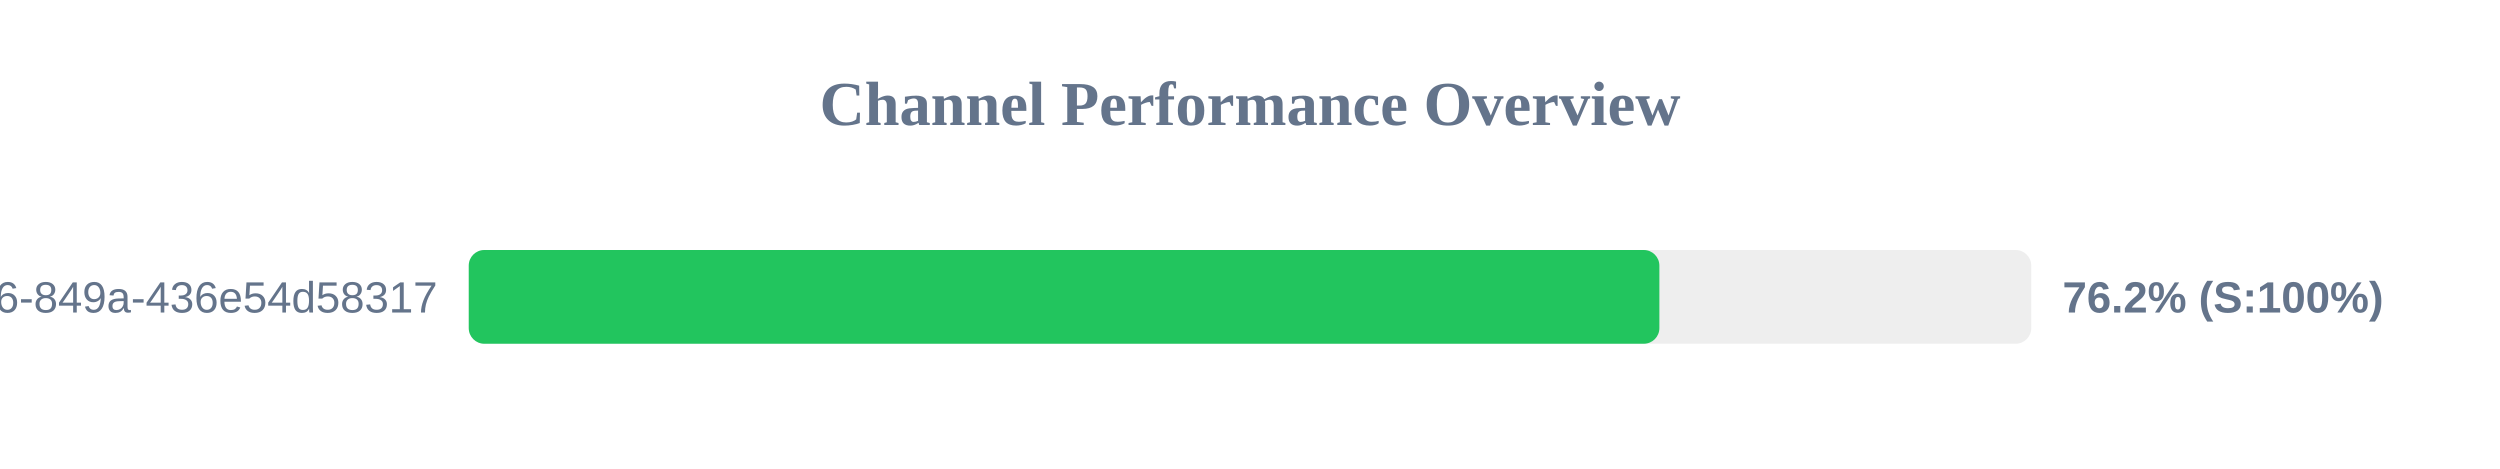
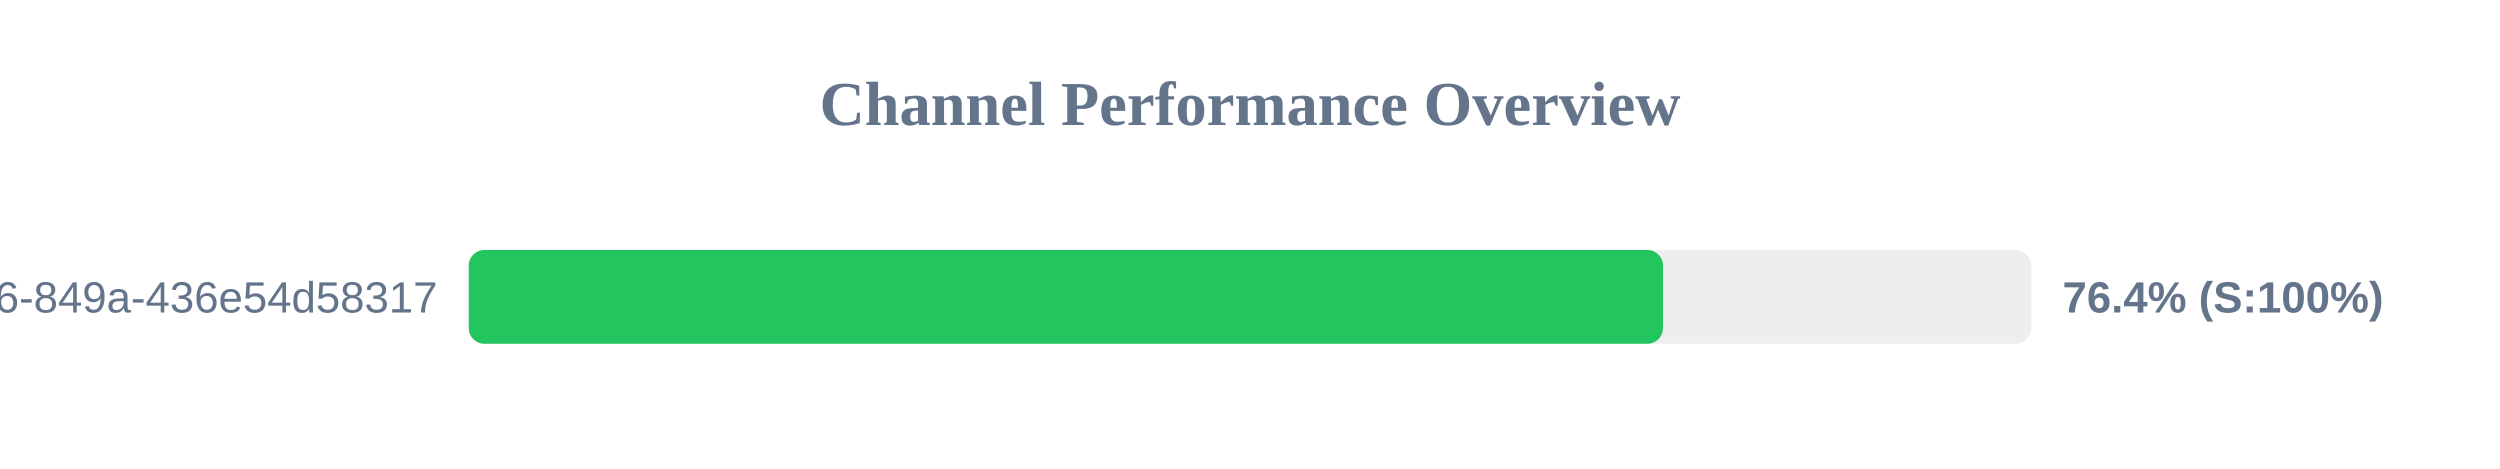
<svg xmlns="http://www.w3.org/2000/svg" width="800" height="150" version="1.1">
  <style>
        .row { font: 14px Arial; fill: #64748b; }
        .score { font: bold 14px Arial; fill: #64748b; }
    </style>
  <text x="400" y="40" text-anchor="middle" font-size="20px" font-weight="bold" fill="#64748b">Channel Performance Overview</text>
  <rect x="150" y="80" width="500" height="30" fill="#eee" rx="5" />
-   <rect x="150" y="80" width="381.0" height="30" fill="#22c55e" rx="5" />
+   <rect x="150" y="80" width="382.15" height="30" fill="#22c55e" rx="5" />
  <text x="140" y="100" text-anchor="end" class="row">?uuid=29fbd51f-03c8-4d76-849a-436e54d58317</text>
-   <text x="660" y="100" text-anchor="start" class="score">76.2% (S:100%)</text>
+   <text x="660" y="100" text-anchor="start" class="score">76.4% (S:100%)</text>
</svg>
